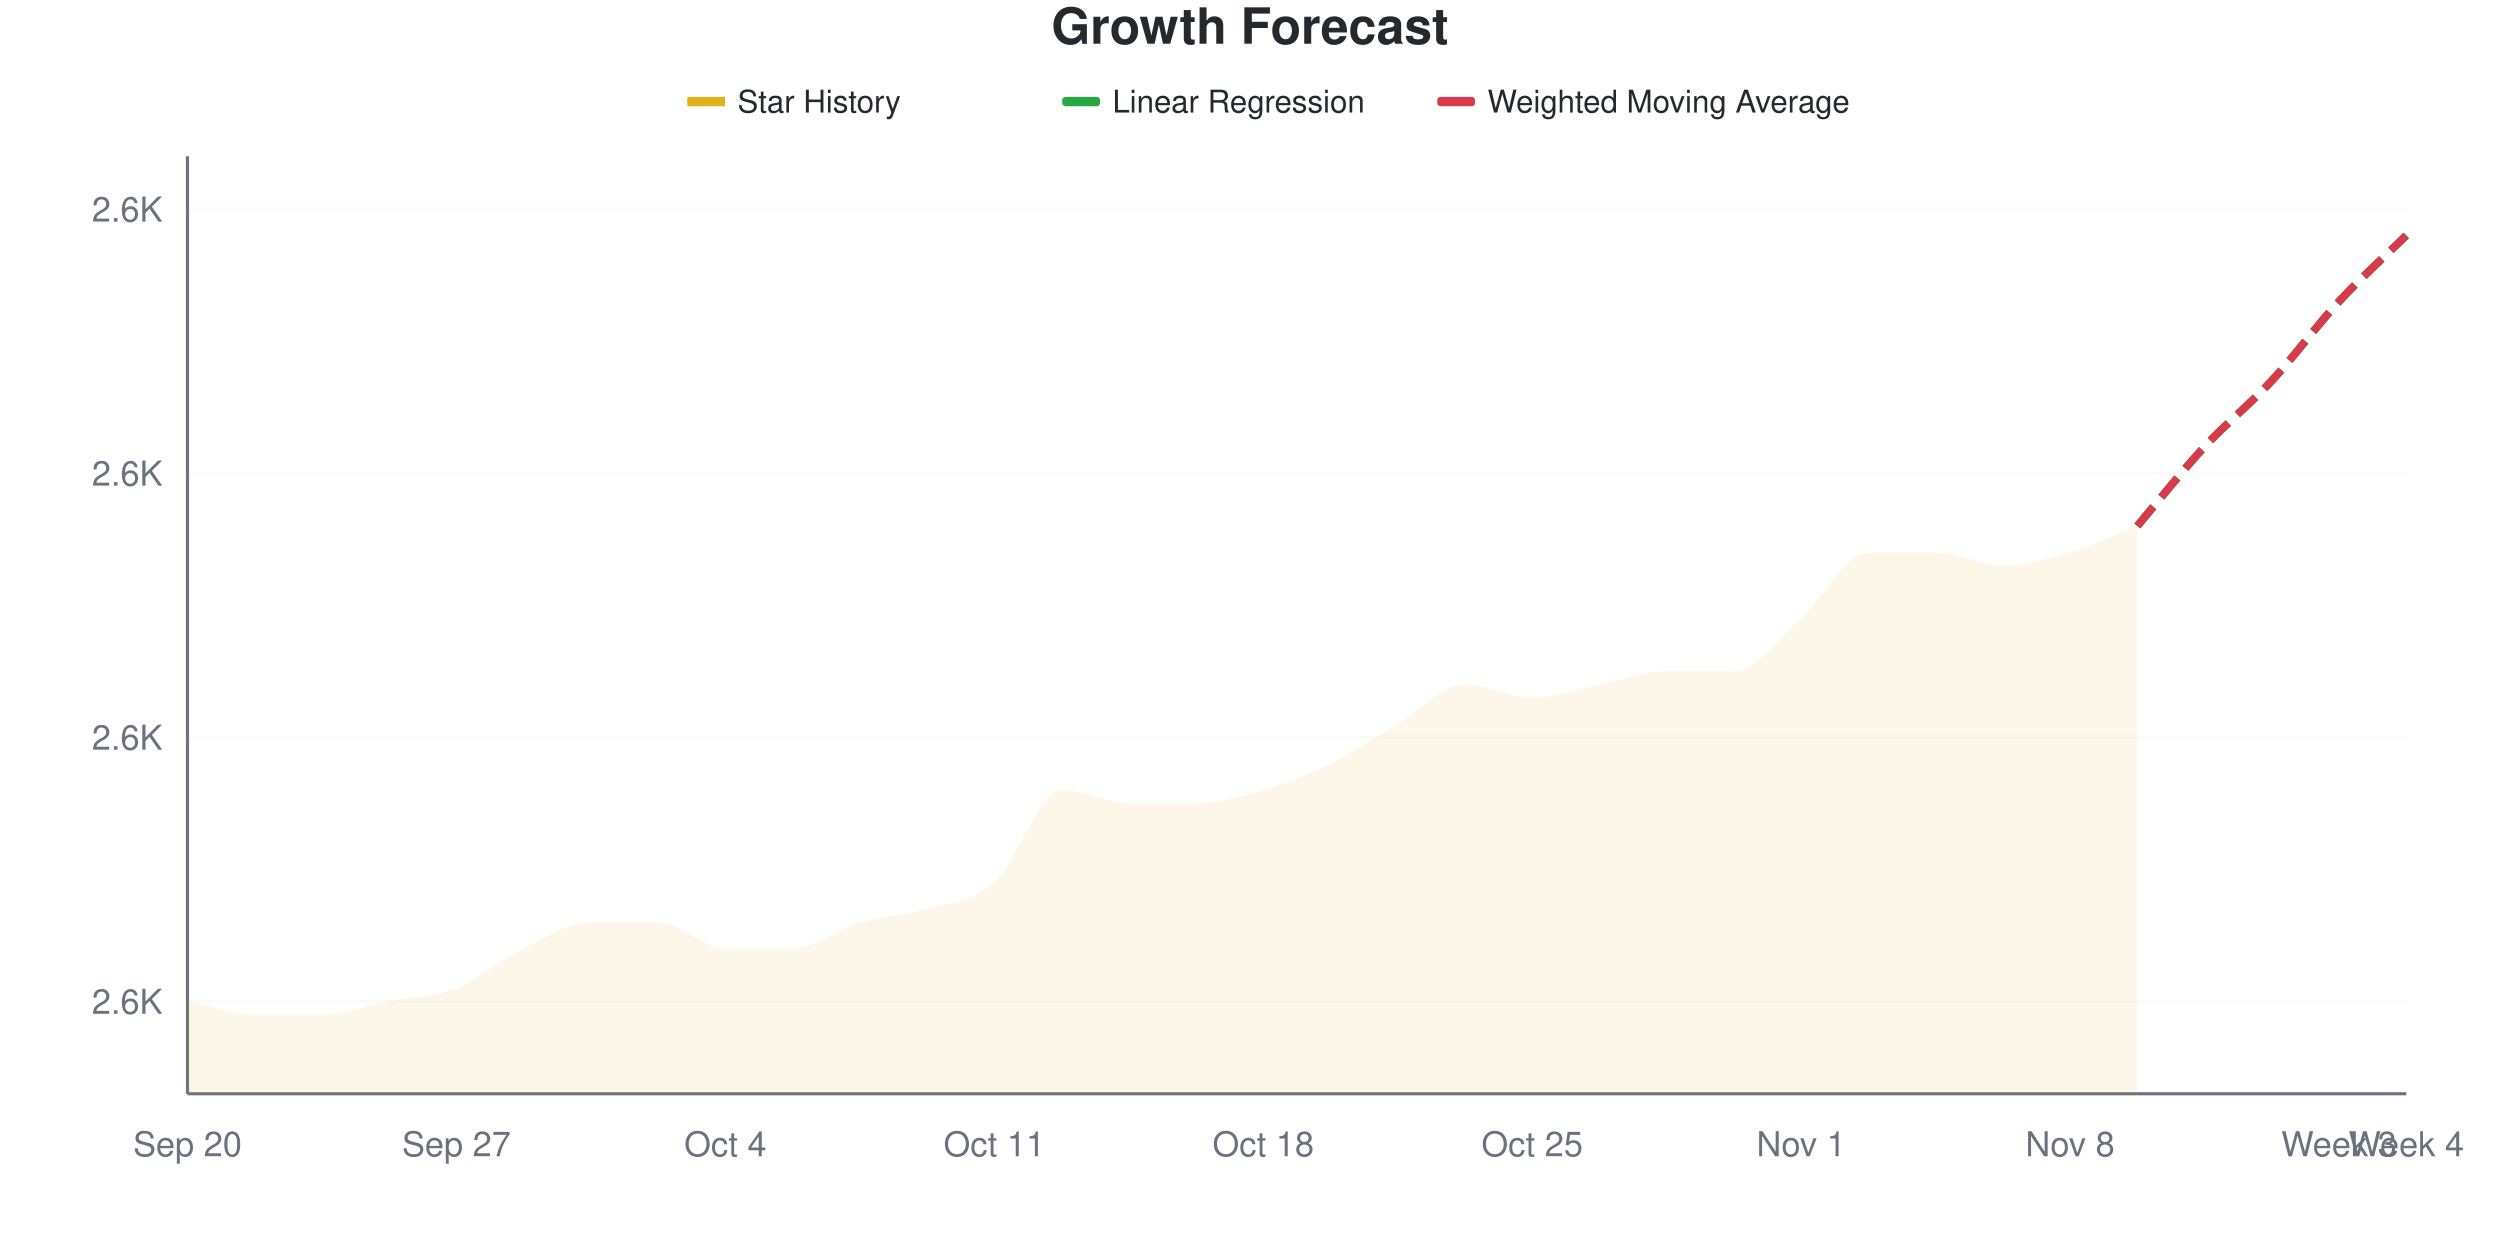
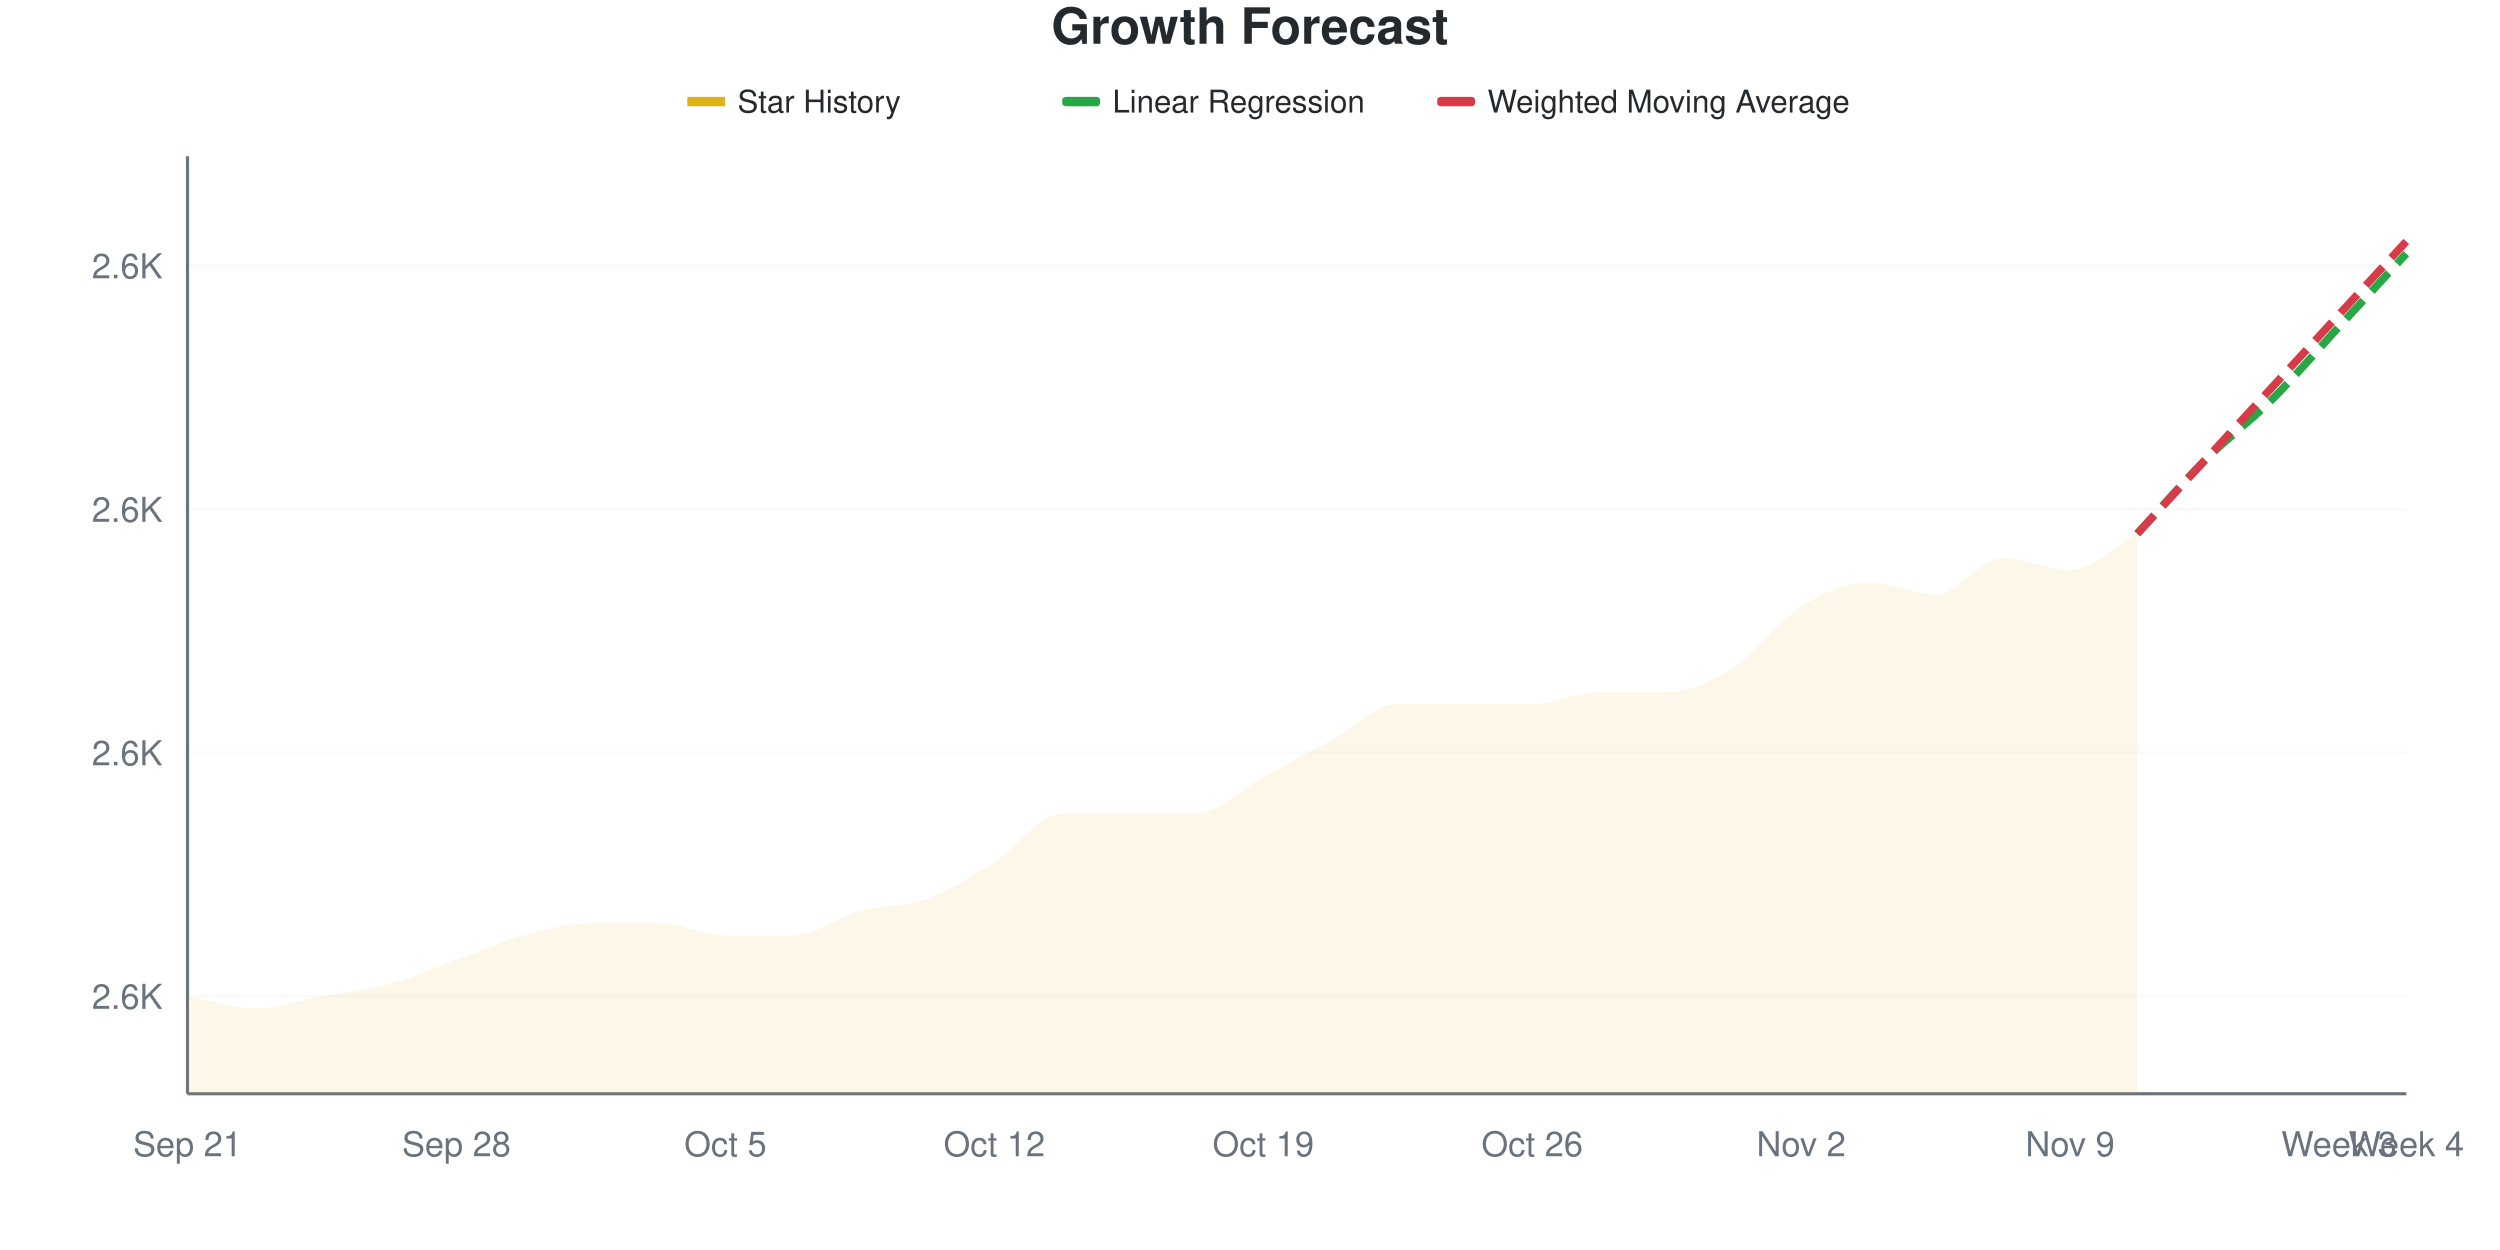
<svg xmlns="http://www.w3.org/2000/svg" viewBox="0 0 800 400" width="800" height="400">
  <style>
    @keyframes drawLine {
      to { stroke-dashoffset: 0; }
    }
    @keyframes fadeInPoint {
      from { opacity: 0; }
      to { opacity: 1; }
    }
    .data-line-0 {
-       stroke-dasharray: 1062;
-       stroke-dashoffset: 1062;
+       stroke-dasharray: 1044;
+       stroke-dashoffset: 1044;
      animation: drawLine 2s ease-out forwards;
    }
    .data-point {
      opacity: 0;
      animation: fadeInPoint 0.5s ease-out forwards;
    }
    .chart-bg { fill: #fff; }
    .chart-text { fill: #24292e; }
    .chart-muted { fill: #6a737d; }
    .chart-grid { stroke: #eee; }
    .chart-axis { stroke: #6a737d; }
    @media (prefers-color-scheme: dark) {
      .chart-bg { fill: #0d1117; }
      .chart-text { fill: #e6edf3; }
      .chart-muted { fill: #8b949e; }
      .chart-grid { stroke: #21262d; }
      .chart-axis { stroke: #8b949e; }
    }
  </style>
  <rect width="800" height="400" class="chart-bg" />
  <text x="400" y="14" text-anchor="middle" class="chart-text" font-size="16" font-weight="bold" font-family="-apple-system, BlinkMacSystemFont, 'Segoe UI', Helvetica, Arial, sans-serif">Growth Forecast</text>
  <g class="legend">
    <rect x="220" y="31" width="12" height="3" fill="#dfb317" />
    <line x1="220" y1="32.5" x2="232" y2="32.5" stroke="#dfb317" stroke-width="2" />
    <text x="236" y="36" class="chart-text" font-size="10" font-family="-apple-system, BlinkMacSystemFont, 'Segoe UI', Helvetica, Arial, sans-serif">Star History</text>
    <rect x="340" y="31" width="12" height="3" fill="#28a745" rx="1" />
    <line x1="340" y1="32.5" x2="352" y2="32.5" stroke="#28a745" stroke-width="2" stroke-dasharray="4,2" />
    <text x="356" y="36" class="chart-text" font-size="10" font-family="-apple-system, BlinkMacSystemFont, 'Segoe UI', Helvetica, Arial, sans-serif">Linear Regression</text>
    <rect x="460" y="31" width="12" height="3" fill="#d73a49" rx="1" />
    <line x1="460" y1="32.5" x2="472" y2="32.5" stroke="#d73a49" stroke-width="2" stroke-dasharray="4,2" />
    <text x="476" y="36" class="chart-text" font-size="10" font-family="-apple-system, BlinkMacSystemFont, 'Segoe UI', Helvetica, Arial, sans-serif">Weighted Moving Average</text>
  </g>
  <g class="grid">
-     <line x1="60" y1="320.423" x2="770" y2="320.423" class="chart-grid" stroke-opacity="0.3" />
-     <text x="52" y="324.423" text-anchor="end" class="chart-muted" font-size="11" font-family="-apple-system, BlinkMacSystemFont, 'Segoe UI', Helvetica, Arial, sans-serif">2.6K</text>
-     <line x1="60" y1="235.915" x2="770" y2="235.915" class="chart-grid" stroke-opacity="0.3" />
-     <text x="52" y="239.915" text-anchor="end" class="chart-muted" font-size="11" font-family="-apple-system, BlinkMacSystemFont, 'Segoe UI', Helvetica, Arial, sans-serif">2.6K</text>
-     <line x1="60" y1="151.408" x2="770" y2="151.408" class="chart-grid" stroke-opacity="0.3" />
-     <text x="52" y="155.408" text-anchor="end" class="chart-muted" font-size="11" font-family="-apple-system, BlinkMacSystemFont, 'Segoe UI', Helvetica, Arial, sans-serif">2.6K</text>
-     <line x1="60" y1="66.901" x2="770" y2="66.901" class="chart-grid" stroke-opacity="0.3" />
-     <text x="52" y="70.901" text-anchor="end" class="chart-muted" font-size="11" font-family="-apple-system, BlinkMacSystemFont, 'Segoe UI', Helvetica, Arial, sans-serif">2.6K</text>
+     <line x1="60" y1="318.831" x2="770" y2="318.831" class="chart-grid" stroke-opacity="0.3" />
+     <text x="52" y="322.831" text-anchor="end" class="chart-muted" font-size="11" font-family="-apple-system, BlinkMacSystemFont, 'Segoe UI', Helvetica, Arial, sans-serif">2.6K</text>
+     <line x1="60" y1="240.909" x2="770" y2="240.909" class="chart-grid" stroke-opacity="0.3" />
+     <text x="52" y="244.909" text-anchor="end" class="chart-muted" font-size="11" font-family="-apple-system, BlinkMacSystemFont, 'Segoe UI', Helvetica, Arial, sans-serif">2.6K</text>
+     <line x1="60" y1="162.987" x2="770" y2="162.987" class="chart-grid" stroke-opacity="0.3" />
+     <text x="52" y="166.987" text-anchor="end" class="chart-muted" font-size="11" font-family="-apple-system, BlinkMacSystemFont, 'Segoe UI', Helvetica, Arial, sans-serif">2.6K</text>
+     <line x1="60" y1="85.065" x2="770" y2="85.065" class="chart-grid" stroke-opacity="0.3" />
+     <text x="52" y="89.065" text-anchor="end" class="chart-muted" font-size="11" font-family="-apple-system, BlinkMacSystemFont, 'Segoe UI', Helvetica, Arial, sans-serif">2.6K</text>
  </g>
  <g class="milestones">
    
  </g>
  <g class="x-axis">
-     <text x="60" y="370" text-anchor="middle" class="chart-muted" font-size="11" font-family="-apple-system, BlinkMacSystemFont, 'Segoe UI', Helvetica, Arial, sans-serif">Sep 20</text>
-     <text x="146.061" y="370" text-anchor="middle" class="chart-muted" font-size="11" font-family="-apple-system, BlinkMacSystemFont, 'Segoe UI', Helvetica, Arial, sans-serif">Sep 27</text>
-     <text x="232.121" y="370" text-anchor="middle" class="chart-muted" font-size="11" font-family="-apple-system, BlinkMacSystemFont, 'Segoe UI', Helvetica, Arial, sans-serif">Oct 4</text>
-     <text x="318.182" y="370" text-anchor="middle" class="chart-muted" font-size="11" font-family="-apple-system, BlinkMacSystemFont, 'Segoe UI', Helvetica, Arial, sans-serif">Oct 11</text>
-     <text x="404.242" y="370" text-anchor="middle" class="chart-muted" font-size="11" font-family="-apple-system, BlinkMacSystemFont, 'Segoe UI', Helvetica, Arial, sans-serif">Oct 18</text>
-     <text x="490.303" y="370" text-anchor="middle" class="chart-muted" font-size="11" font-family="-apple-system, BlinkMacSystemFont, 'Segoe UI', Helvetica, Arial, sans-serif">Oct 25</text>
-     <text x="576.364" y="370" text-anchor="middle" class="chart-muted" font-size="11" font-family="-apple-system, BlinkMacSystemFont, 'Segoe UI', Helvetica, Arial, sans-serif">Nov 1</text>
-     <text x="662.424" y="370" text-anchor="middle" class="chart-muted" font-size="11" font-family="-apple-system, BlinkMacSystemFont, 'Segoe UI', Helvetica, Arial, sans-serif">Nov 8</text>
+     <text x="60" y="370" text-anchor="middle" class="chart-muted" font-size="11" font-family="-apple-system, BlinkMacSystemFont, 'Segoe UI', Helvetica, Arial, sans-serif">Sep 21</text>
+     <text x="146.061" y="370" text-anchor="middle" class="chart-muted" font-size="11" font-family="-apple-system, BlinkMacSystemFont, 'Segoe UI', Helvetica, Arial, sans-serif">Sep 28</text>
+     <text x="232.121" y="370" text-anchor="middle" class="chart-muted" font-size="11" font-family="-apple-system, BlinkMacSystemFont, 'Segoe UI', Helvetica, Arial, sans-serif">Oct 5</text>
+     <text x="318.182" y="370" text-anchor="middle" class="chart-muted" font-size="11" font-family="-apple-system, BlinkMacSystemFont, 'Segoe UI', Helvetica, Arial, sans-serif">Oct 12</text>
+     <text x="404.242" y="370" text-anchor="middle" class="chart-muted" font-size="11" font-family="-apple-system, BlinkMacSystemFont, 'Segoe UI', Helvetica, Arial, sans-serif">Oct 19</text>
+     <text x="490.303" y="370" text-anchor="middle" class="chart-muted" font-size="11" font-family="-apple-system, BlinkMacSystemFont, 'Segoe UI', Helvetica, Arial, sans-serif">Oct 26</text>
+     <text x="576.364" y="370" text-anchor="middle" class="chart-muted" font-size="11" font-family="-apple-system, BlinkMacSystemFont, 'Segoe UI', Helvetica, Arial, sans-serif">Nov 2</text>
+     <text x="662.424" y="370" text-anchor="middle" class="chart-muted" font-size="11" font-family="-apple-system, BlinkMacSystemFont, 'Segoe UI', Helvetica, Arial, sans-serif">Nov 9</text>
    <text x="748.485" y="370" text-anchor="middle" class="chart-muted" font-size="11" font-family="-apple-system, BlinkMacSystemFont, 'Segoe UI', Helvetica, Arial, sans-serif">Week 3</text>
    <text x="770" y="370" text-anchor="middle" class="chart-muted" font-size="11" font-family="-apple-system, BlinkMacSystemFont, 'Segoe UI', Helvetica, Arial, sans-serif">Week 4</text>
  </g>
  <line x1="60" y1="50" x2="60" y2="350" class="chart-axis" stroke-width="1" />
  <line x1="60" y1="350" x2="770" y2="350" class="chart-axis" stroke-width="1" />
-   <path d="M60,350 L60,320.423 C67.172,321.831 74.343,324.648 81.515,324.648 C88.687,324.648 95.859,324.648 103.03,324.648 C110.202,324.648 117.374,321.831 124.545,320.423 C131.717,319.014 138.889,319.014 146.061,316.197 C153.232,313.38 160.404,307.042 167.576,303.521 C174.747,300 181.919,295.07 189.091,295.07 C196.263,295.07 203.434,295.07 210.606,295.07 C217.778,295.07 224.949,303.521 232.121,303.521 C239.293,303.521 246.465,303.521 253.636,303.521 C260.808,303.521 267.98,297.183 275.152,295.07 C282.323,292.958 289.495,292.958 296.667,290.845 C303.838,288.732 311.01,288.732 318.182,282.394 C325.354,276.056 332.525,252.817 339.697,252.817 C346.869,252.817 354.04,257.042 361.212,257.042 C368.384,257.042 375.556,257.042 382.727,257.042 C389.899,257.042 397.071,254.93 404.242,252.817 C411.414,250.704 418.586,247.887 425.758,244.366 C432.929,240.845 440.101,235.915 447.273,231.69 C454.444,227.465 461.616,219.014 468.788,219.014 C475.96,219.014 483.131,223.239 490.303,223.239 C497.475,223.239 504.646,220.423 511.818,219.014 C518.99,217.606 526.162,214.789 533.333,214.789 C540.505,214.789 547.677,214.789 554.848,214.789 C562.02,214.789 569.192,204.225 576.364,197.887 C583.535,191.549 590.707,176.761 597.879,176.761 C605.051,176.761 612.222,176.761 619.394,176.761 C626.566,176.761 633.737,180.986 640.909,180.986 C648.081,180.986 655.253,178.873 662.424,176.761 C669.596,174.648 676.768,171.127 683.939,168.31 L683.939,350 L60,350 Z" fill="#dfb317" fill-opacity="0.1" />
-   <path d="M60,350 L60,320.423 C67.172,321.831 74.343,324.648 81.515,324.648 C88.687,324.648 95.859,324.648 103.03,324.648 C110.202,324.648 117.374,321.831 124.545,320.423 C131.717,319.014 138.889,319.014 146.061,316.197 C153.232,313.38 160.404,307.042 167.576,303.521 C174.747,300 181.919,295.07 189.091,295.07 C196.263,295.07 203.434,295.07 210.606,295.07 C217.778,295.07 224.949,303.521 232.121,303.521 C239.293,303.521 246.465,303.521 253.636,303.521 C260.808,303.521 267.98,297.183 275.152,295.07 C282.323,292.958 289.495,292.958 296.667,290.845 C303.838,288.732 311.01,288.732 318.182,282.394 C325.354,276.056 332.525,252.817 339.697,252.817 C346.869,252.817 354.04,257.042 361.212,257.042 C368.384,257.042 375.556,257.042 382.727,257.042 C389.899,257.042 397.071,254.93 404.242,252.817 C411.414,250.704 418.586,247.887 425.758,244.366 C432.929,240.845 440.101,235.915 447.273,231.69 C454.444,227.465 461.616,219.014 468.788,219.014 C475.96,219.014 483.131,223.239 490.303,223.239 C497.475,223.239 504.646,220.423 511.818,219.014 C518.99,217.606 526.162,214.789 533.333,214.789 C540.505,214.789 547.677,214.789 554.848,214.789 C562.02,214.789 569.192,204.225 576.364,197.887 C583.535,191.549 590.707,176.761 597.879,176.761 C605.051,176.761 612.222,176.761 619.394,176.761 C626.566,176.761 633.737,180.986 640.909,180.986 C648.081,180.986 655.253,178.873 662.424,176.761 C669.596,174.648 676.768,171.127 683.939,168.31" fill="none" stroke="#dfb317" stroke-width="2.5" class="data-line-0" />
-   <path d="M683.939,168.31 C691.111,159.859 698.283,150.704 705.455,142.958 C712.626,135.211 719.798,129.577 726.97,121.831 C734.141,114.085 741.313,104.225 748.485,96.479 C755.657,88.732 762.828,82.394 770,75.352" fill="none" stroke="#28a745" stroke-width="2.5" stroke-dasharray="8,4" />
-   <path d="M683.939,168.31 C691.111,159.859 698.283,150.704 705.455,142.958 C712.626,135.211 719.798,129.577 726.97,121.831 C734.141,114.085 741.313,104.225 748.485,96.479 C755.657,88.732 762.828,82.394 770,75.352" fill="none" stroke="#d73a49" stroke-width="2.5" stroke-dasharray="8,4" />
+   <path d="M60,350 L60,318.831 C67.172,320.13 74.343,322.727 81.515,322.727 C88.687,322.727 95.859,320.13 103.03,318.831 C110.202,317.532 117.374,316.883 124.545,314.935 C131.717,312.987 138.889,309.74 146.061,307.143 C153.232,304.545 160.404,301.299 167.576,299.351 C174.747,297.403 181.919,295.455 189.091,295.455 C196.263,295.455 203.434,295.455 210.606,295.455 C217.778,295.455 224.949,299.351 232.121,299.351 C239.293,299.351 246.465,299.351 253.636,299.351 C260.808,299.351 267.98,293.506 275.152,291.558 C282.323,289.61 289.495,290.26 296.667,287.662 C303.838,285.065 311.01,280.519 318.182,275.974 C325.354,271.429 332.525,260.39 339.697,260.39 C346.869,260.39 354.04,260.39 361.212,260.39 C368.384,260.39 375.556,260.39 382.727,260.39 C389.899,260.39 397.071,252.597 404.242,248.701 C411.414,244.805 418.586,240.909 425.758,237.013 C432.929,233.117 440.101,225.325 447.273,225.325 C454.444,225.325 461.616,225.325 468.788,225.325 C475.96,225.325 483.131,225.325 490.303,225.325 C497.475,225.325 504.646,221.429 511.818,221.429 C518.99,221.429 526.162,221.429 533.333,221.429 C540.505,221.429 547.677,218.182 554.848,213.636 C562.02,209.091 569.192,198.701 576.364,194.156 C583.535,189.61 590.707,186.364 597.879,186.364 C605.051,186.364 612.222,190.26 619.394,190.26 C626.566,190.26 633.737,178.571 640.909,178.571 C648.081,178.571 655.253,182.468 662.424,182.468 C669.596,182.468 676.768,174.675 683.939,170.779 L683.939,350 L60,350 Z" fill="#dfb317" fill-opacity="0.1" />
+   <path d="M60,350 L60,318.831 C67.172,320.13 74.343,322.727 81.515,322.727 C88.687,322.727 95.859,320.13 103.03,318.831 C110.202,317.532 117.374,316.883 124.545,314.935 C131.717,312.987 138.889,309.74 146.061,307.143 C153.232,304.545 160.404,301.299 167.576,299.351 C174.747,297.403 181.919,295.455 189.091,295.455 C196.263,295.455 203.434,295.455 210.606,295.455 C217.778,295.455 224.949,299.351 232.121,299.351 C239.293,299.351 246.465,299.351 253.636,299.351 C260.808,299.351 267.98,293.506 275.152,291.558 C282.323,289.61 289.495,290.26 296.667,287.662 C303.838,285.065 311.01,280.519 318.182,275.974 C325.354,271.429 332.525,260.39 339.697,260.39 C346.869,260.39 354.04,260.39 361.212,260.39 C368.384,260.39 375.556,260.39 382.727,260.39 C389.899,260.39 397.071,252.597 404.242,248.701 C411.414,244.805 418.586,240.909 425.758,237.013 C432.929,233.117 440.101,225.325 447.273,225.325 C454.444,225.325 461.616,225.325 468.788,225.325 C475.96,225.325 483.131,225.325 490.303,225.325 C497.475,225.325 504.646,221.429 511.818,221.429 C518.99,221.429 526.162,221.429 533.333,221.429 C540.505,221.429 547.677,218.182 554.848,213.636 C562.02,209.091 569.192,198.701 576.364,194.156 C583.535,189.61 590.707,186.364 597.879,186.364 C605.051,186.364 612.222,190.26 619.394,190.26 C626.566,190.26 633.737,178.571 640.909,178.571 C648.081,178.571 655.253,182.468 662.424,182.468 C669.596,182.468 676.768,174.675 683.939,170.779" fill="none" stroke="#dfb317" stroke-width="2.5" class="data-line-0" />
+   <path d="M683.939,170.779 C691.111,162.987 698.283,154.545 705.455,147.403 C712.626,140.26 719.798,135.065 726.97,127.922 C734.141,120.779 741.313,112.338 748.485,104.545 C755.657,96.753 762.828,88.961 770,81.169" fill="none" stroke="#28a745" stroke-width="2.5" stroke-dasharray="8,4" />
+   <path d="M683.939,170.779 C691.111,162.987 698.283,155.195 705.455,147.403 C712.626,139.61 719.798,131.818 726.97,124.026 C734.141,116.234 741.313,108.442 748.485,100.649 C755.657,92.857 762.828,85.065 770,77.273" fill="none" stroke="#d73a49" stroke-width="2.5" stroke-dasharray="8,4" />
  <g class="points">
-     <circle cx="60" cy="320.423" r="4" fill="#dfb317" class="data-point" style="animation-delay: 1.50s" />
-     <circle cx="81.515" cy="324.648" r="4" fill="#dfb317" class="data-point" style="animation-delay: 1.55s" />
-     <circle cx="103.03" cy="324.648" r="4" fill="#dfb317" class="data-point" style="animation-delay: 1.60s" />
-     <circle cx="124.545" cy="320.423" r="4" fill="#dfb317" class="data-point" style="animation-delay: 1.65s" />
-     <circle cx="146.061" cy="316.197" r="4" fill="#dfb317" class="data-point" style="animation-delay: 1.70s" />
-     <circle cx="167.576" cy="303.521" r="4" fill="#dfb317" class="data-point" style="animation-delay: 1.75s" />
-     <circle cx="189.091" cy="295.07" r="4" fill="#dfb317" class="data-point" style="animation-delay: 1.80s" />
-     <circle cx="210.606" cy="295.07" r="4" fill="#dfb317" class="data-point" style="animation-delay: 1.85s" />
-     <circle cx="232.121" cy="303.521" r="4" fill="#dfb317" class="data-point" style="animation-delay: 1.90s" />
-     <circle cx="253.636" cy="303.521" r="4" fill="#dfb317" class="data-point" style="animation-delay: 1.95s" />
-     <circle cx="275.152" cy="295.07" r="4" fill="#dfb317" class="data-point" style="animation-delay: 2.00s" />
-     <circle cx="296.667" cy="290.845" r="4" fill="#dfb317" class="data-point" style="animation-delay: 2.05s" />
-     <circle cx="318.182" cy="282.394" r="4" fill="#dfb317" class="data-point" style="animation-delay: 2.10s" />
-     <circle cx="339.697" cy="252.817" r="4" fill="#dfb317" class="data-point" style="animation-delay: 2.15s" />
-     <circle cx="361.212" cy="257.042" r="4" fill="#dfb317" class="data-point" style="animation-delay: 2.20s" />
-     <circle cx="382.727" cy="257.042" r="4" fill="#dfb317" class="data-point" style="animation-delay: 2.25s" />
-     <circle cx="404.242" cy="252.817" r="4" fill="#dfb317" class="data-point" style="animation-delay: 2.30s" />
-     <circle cx="425.758" cy="244.366" r="4" fill="#dfb317" class="data-point" style="animation-delay: 2.35s" />
-     <circle cx="447.273" cy="231.69" r="4" fill="#dfb317" class="data-point" style="animation-delay: 2.40s" />
-     <circle cx="468.788" cy="219.014" r="4" fill="#dfb317" class="data-point" style="animation-delay: 2.45s" />
-     <circle cx="490.303" cy="223.239" r="4" fill="#dfb317" class="data-point" style="animation-delay: 2.50s" />
-     <circle cx="511.818" cy="219.014" r="4" fill="#dfb317" class="data-point" style="animation-delay: 2.55s" />
-     <circle cx="533.333" cy="214.789" r="4" fill="#dfb317" class="data-point" style="animation-delay: 2.60s" />
-     <circle cx="554.848" cy="214.789" r="4" fill="#dfb317" class="data-point" style="animation-delay: 2.65s" />
-     <circle cx="576.364" cy="197.887" r="4" fill="#dfb317" class="data-point" style="animation-delay: 2.70s" />
-     <circle cx="597.879" cy="176.761" r="4" fill="#dfb317" class="data-point" style="animation-delay: 2.75s" />
-     <circle cx="619.394" cy="176.761" r="4" fill="#dfb317" class="data-point" style="animation-delay: 2.80s" />
-     <circle cx="640.909" cy="180.986" r="4" fill="#dfb317" class="data-point" style="animation-delay: 2.85s" />
-     <circle cx="662.424" cy="176.761" r="4" fill="#dfb317" class="data-point" style="animation-delay: 2.90s" />
-     <circle cx="683.939" cy="168.31" r="4" fill="#dfb317" class="data-point" style="animation-delay: 2.95s" />
+     <circle cx="60" cy="318.831" r="4" fill="#dfb317" class="data-point" style="animation-delay: 1.50s" />
+     <circle cx="81.515" cy="322.727" r="4" fill="#dfb317" class="data-point" style="animation-delay: 1.55s" />
+     <circle cx="103.03" cy="318.831" r="4" fill="#dfb317" class="data-point" style="animation-delay: 1.60s" />
+     <circle cx="124.545" cy="314.935" r="4" fill="#dfb317" class="data-point" style="animation-delay: 1.65s" />
+     <circle cx="146.061" cy="307.143" r="4" fill="#dfb317" class="data-point" style="animation-delay: 1.70s" />
+     <circle cx="167.576" cy="299.351" r="4" fill="#dfb317" class="data-point" style="animation-delay: 1.75s" />
+     <circle cx="189.091" cy="295.455" r="4" fill="#dfb317" class="data-point" style="animation-delay: 1.80s" />
+     <circle cx="210.606" cy="295.455" r="4" fill="#dfb317" class="data-point" style="animation-delay: 1.85s" />
+     <circle cx="232.121" cy="299.351" r="4" fill="#dfb317" class="data-point" style="animation-delay: 1.90s" />
+     <circle cx="253.636" cy="299.351" r="4" fill="#dfb317" class="data-point" style="animation-delay: 1.95s" />
+     <circle cx="275.152" cy="291.558" r="4" fill="#dfb317" class="data-point" style="animation-delay: 2.00s" />
+     <circle cx="296.667" cy="287.662" r="4" fill="#dfb317" class="data-point" style="animation-delay: 2.05s" />
+     <circle cx="318.182" cy="275.974" r="4" fill="#dfb317" class="data-point" style="animation-delay: 2.10s" />
+     <circle cx="339.697" cy="260.39" r="4" fill="#dfb317" class="data-point" style="animation-delay: 2.15s" />
+     <circle cx="361.212" cy="260.39" r="4" fill="#dfb317" class="data-point" style="animation-delay: 2.20s" />
+     <circle cx="382.727" cy="260.39" r="4" fill="#dfb317" class="data-point" style="animation-delay: 2.25s" />
+     <circle cx="404.242" cy="248.701" r="4" fill="#dfb317" class="data-point" style="animation-delay: 2.30s" />
+     <circle cx="425.758" cy="237.013" r="4" fill="#dfb317" class="data-point" style="animation-delay: 2.35s" />
+     <circle cx="447.273" cy="225.325" r="4" fill="#dfb317" class="data-point" style="animation-delay: 2.40s" />
+     <circle cx="468.788" cy="225.325" r="4" fill="#dfb317" class="data-point" style="animation-delay: 2.45s" />
+     <circle cx="490.303" cy="225.325" r="4" fill="#dfb317" class="data-point" style="animation-delay: 2.50s" />
+     <circle cx="511.818" cy="221.429" r="4" fill="#dfb317" class="data-point" style="animation-delay: 2.55s" />
+     <circle cx="533.333" cy="221.429" r="4" fill="#dfb317" class="data-point" style="animation-delay: 2.60s" />
+     <circle cx="554.848" cy="213.636" r="4" fill="#dfb317" class="data-point" style="animation-delay: 2.65s" />
+     <circle cx="576.364" cy="194.156" r="4" fill="#dfb317" class="data-point" style="animation-delay: 2.70s" />
+     <circle cx="597.879" cy="186.364" r="4" fill="#dfb317" class="data-point" style="animation-delay: 2.75s" />
+     <circle cx="619.394" cy="190.26" r="4" fill="#dfb317" class="data-point" style="animation-delay: 2.80s" />
+     <circle cx="640.909" cy="178.571" r="4" fill="#dfb317" class="data-point" style="animation-delay: 2.85s" />
+     <circle cx="662.424" cy="182.468" r="4" fill="#dfb317" class="data-point" style="animation-delay: 2.90s" />
+     <circle cx="683.939" cy="170.779" r="4" fill="#dfb317" class="data-point" style="animation-delay: 2.95s" />
  </g>
</svg>
